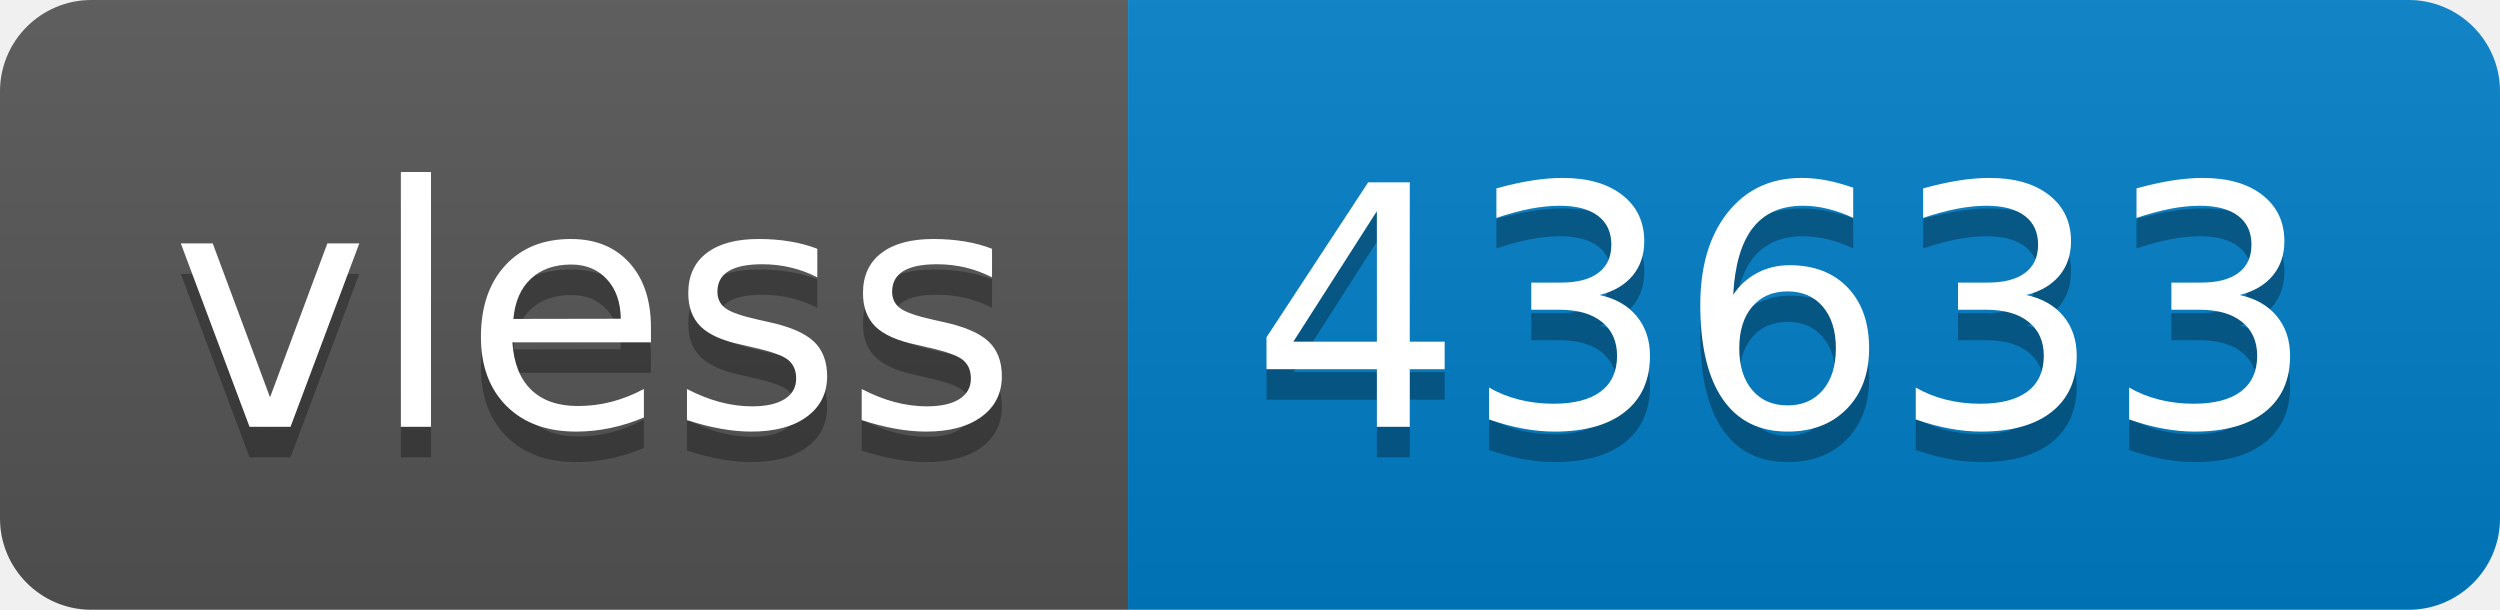
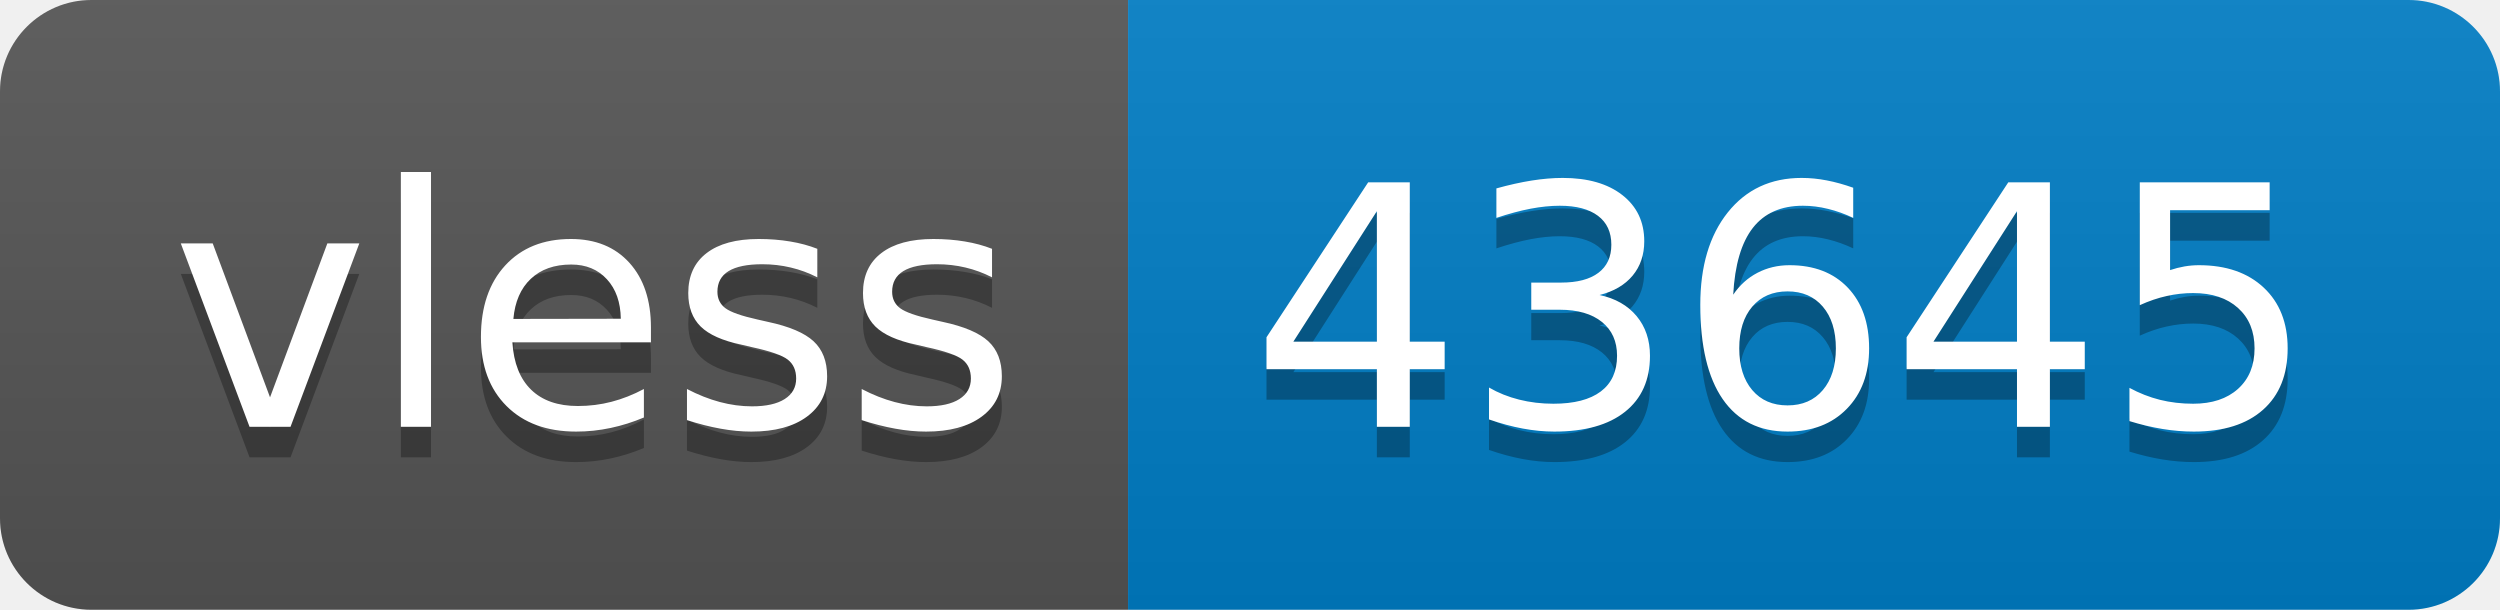
- <svg xmlns="http://www.w3.org/2000/svg" width="82" height="20" role="img" aria-label="vless: 43633">
+ <svg xmlns="http://www.w3.org/2000/svg" width="82" height="20" role="img" aria-label="vless: 43645">
  <linearGradient id="s" x2="0" y2="100%">
    <stop offset="0" stop-color="#bbb" stop-opacity=".1" />
    <stop offset="1" stop-opacity=".1" />
  </linearGradient>
  <clipPath id="r">
    <rect width="82" height="20" rx="3" fill="#fff" />
  </clipPath>
  <g clip-path="url(#r)">
    <rect width="37" height="20" fill="#555" />
    <rect x="37" width="45" height="20" fill="#007ec6" />
    <rect width="82" height="20" fill="url(#s)" />
  </g>
  <g fill="#fff" text-anchor="middle" font-family="Verdana,Geneva,DejaVu Sans,sans-serif" text-rendering="geometricPrecision" font-size="110">
    <text aria-hidden="true" x="195" y="150" fill="#010101" fill-opacity=".3" transform="scale(.1)" textLength="270">vless</text>
    <text x="195" y="140" transform="scale(.1)" fill="#fff" textLength="270">vless</text>
-     <text aria-hidden="true" x="585" y="150" fill="#010101" fill-opacity=".3" transform="scale(.1)" textLength="350">43633</text>
-     <text x="585" y="140" transform="scale(.1)" fill="#fff" textLength="350">43633</text>
+     <text aria-hidden="true" x="585" y="150" fill="#010101" fill-opacity=".3" transform="scale(.1)" textLength="350">43645</text>
+     <text x="585" y="140" transform="scale(.1)" fill="#fff" textLength="350">43645</text>
  </g>
</svg>
